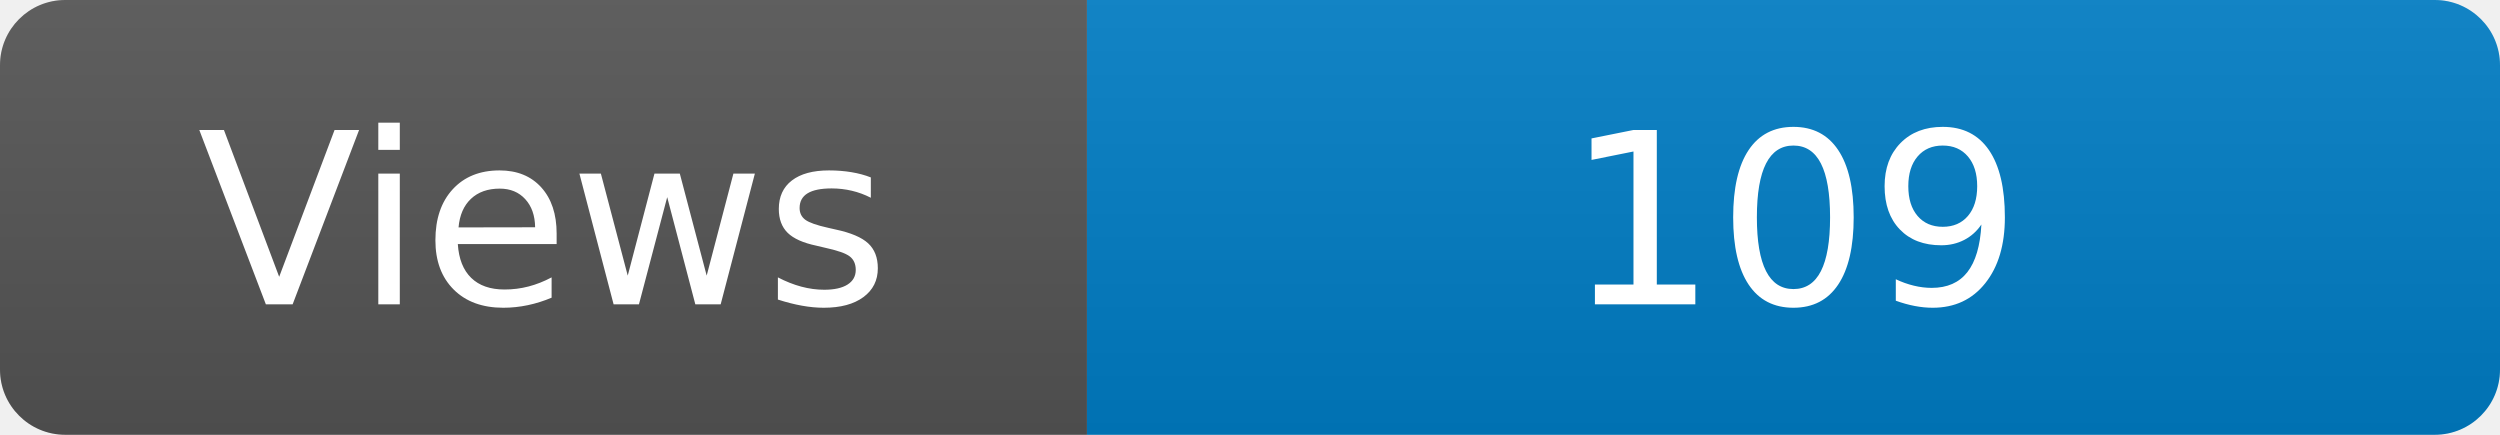
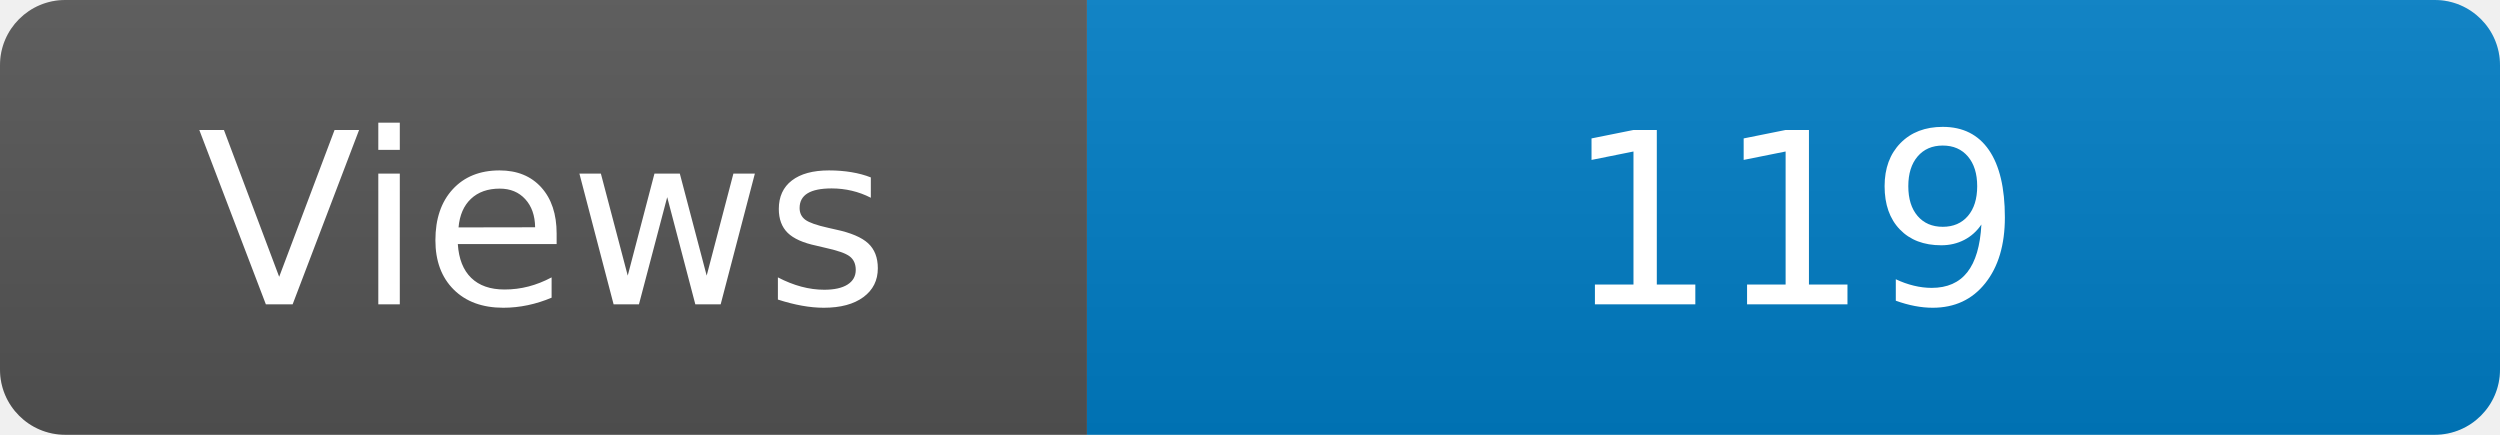
<svg xmlns="http://www.w3.org/2000/svg" width="115" height="20" role="img" aria-label="Maintained?: yes">
  <linearGradient id="s" x2="0" y2="100%">
    <stop offset="0" stop-color="#bbb" stop-opacity=".1" />
    <stop offset="1" stop-opacity=".1" />
  </linearGradient>
  <clipPath id="r">
    <rect width="115" height="20" rx="3" fill="#fff" />
  </clipPath>
  <g clip-path="url(#r)">
    <rect width="50" height="20" fill="#555" />
    <rect x="50" width="160" height="20" fill="#007ec6" />
    <rect width="115" height="20" fill="url(#s)" />
  </g>
  <g fill="#fff" text-anchor="middle" font-family="Verdana,Geneva,DejaVu Sans,sans-serif" font-size="110">
    <text x="250" y="140" transform="scale(.1)" fill="#fff">Views</text>
-     <text x="825" y="140" transform="scale(.1)" fill="#fff">109</text>
+     <text x="825" y="140" transform="scale(.1)" fill="#fff">119</text>
  </g>
</svg>
